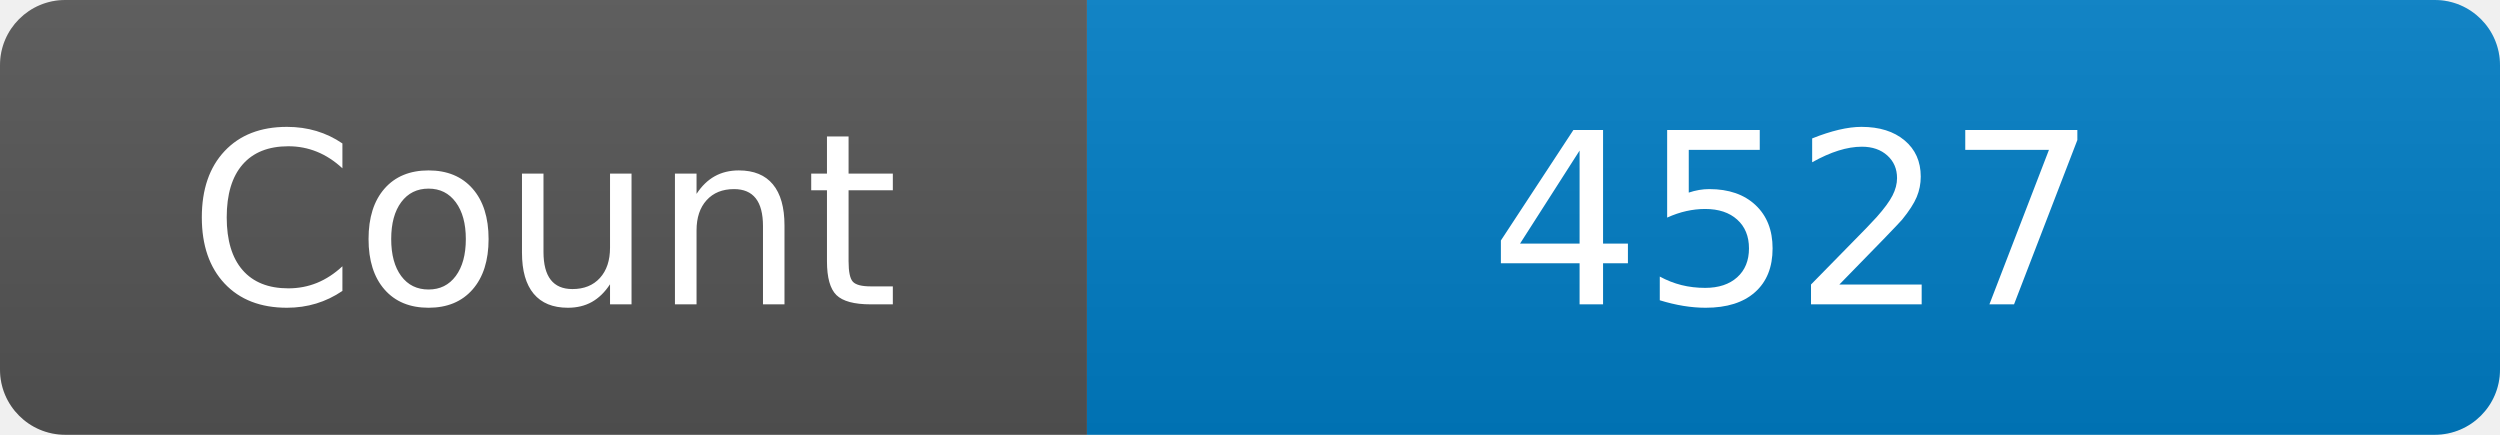
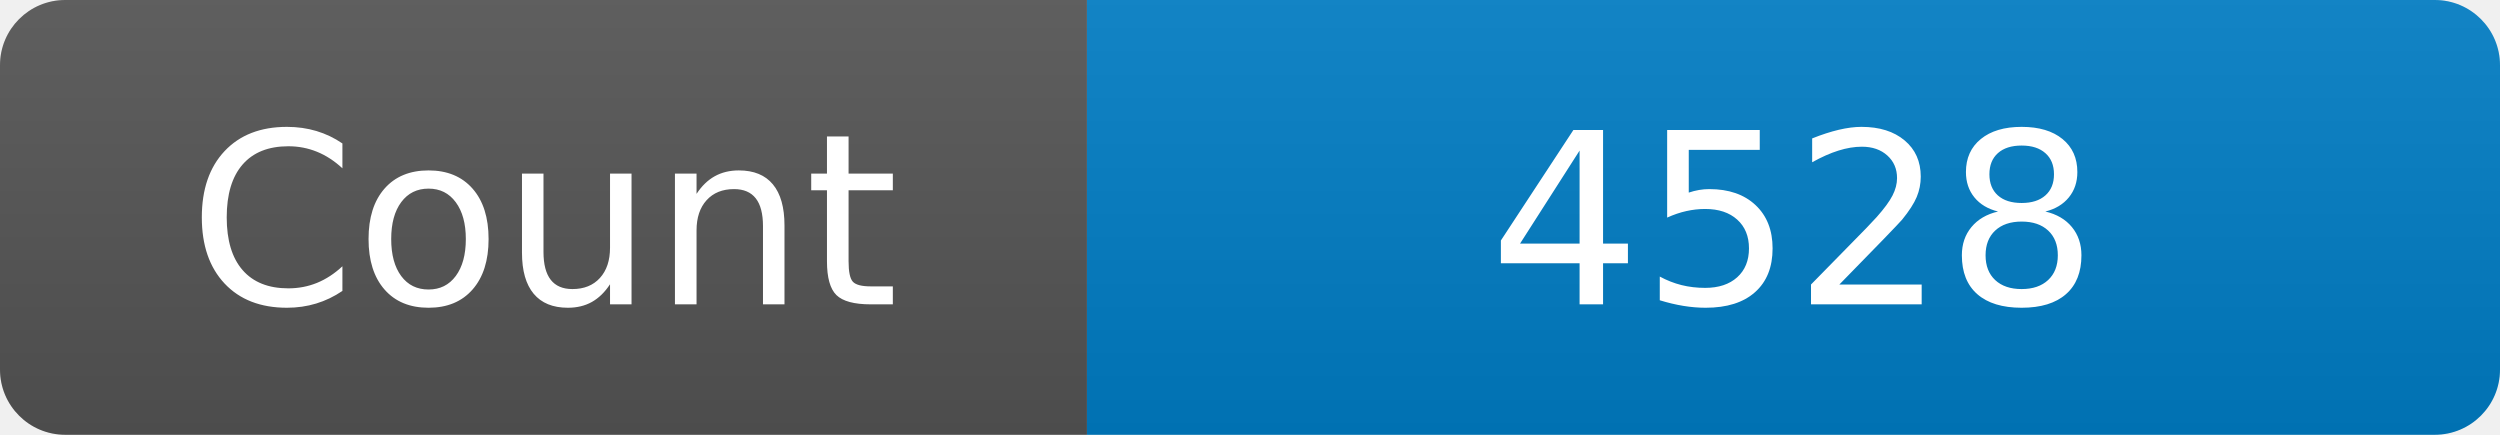
<svg xmlns="http://www.w3.org/2000/svg" width="115" height="20" role="img" aria-label="Maintained?: yes">
  <linearGradient id="s" x2="0" y2="100%">
    <stop offset="0" stop-color="#bbb" stop-opacity=".1" />
    <stop offset="1" stop-opacity=".1" />
  </linearGradient>
  <clipPath id="r">
    <rect width="115" height="20" rx="3" fill="#fff" />
  </clipPath>
  <g clip-path="url(#r)">
    <rect width="50" height="20" fill="#555" />
    <rect x="50" width="160" height="20" fill="#007ec6" />
    <rect width="115" height="20" fill="url(#s)" />
  </g>
  <g fill="#fff" text-anchor="middle" font-family="Verdana,Geneva,DejaVu Sans,sans-serif" font-size="110">
    <text x="250" y="140" transform="scale(.1)" fill="#fff">Count</text>
-     <text x="825" y="140" transform="scale(.1)" fill="#fff">4527</text>
+     <text x="825" y="140" transform="scale(.1)" fill="#fff">4528</text>
  </g>
</svg>
